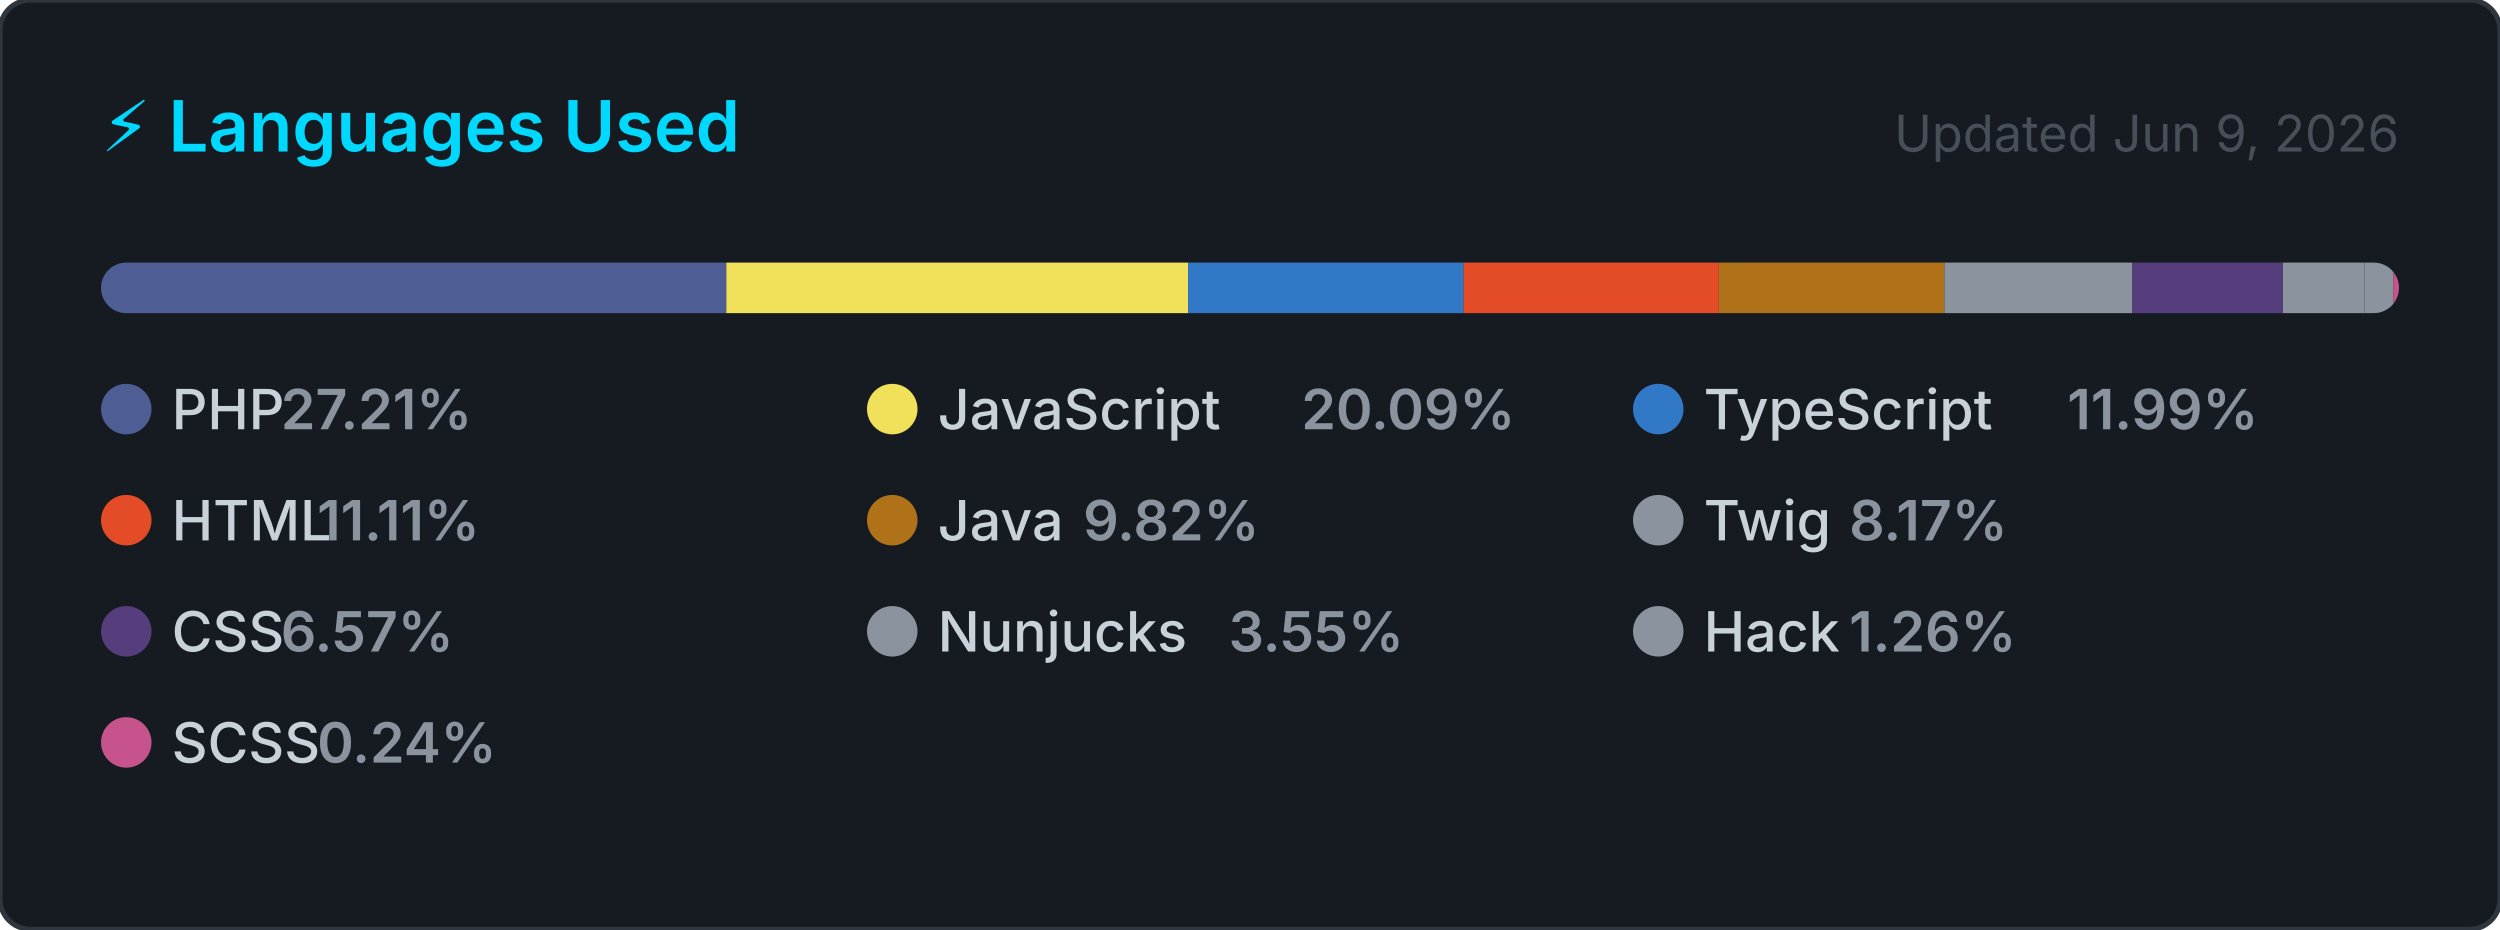
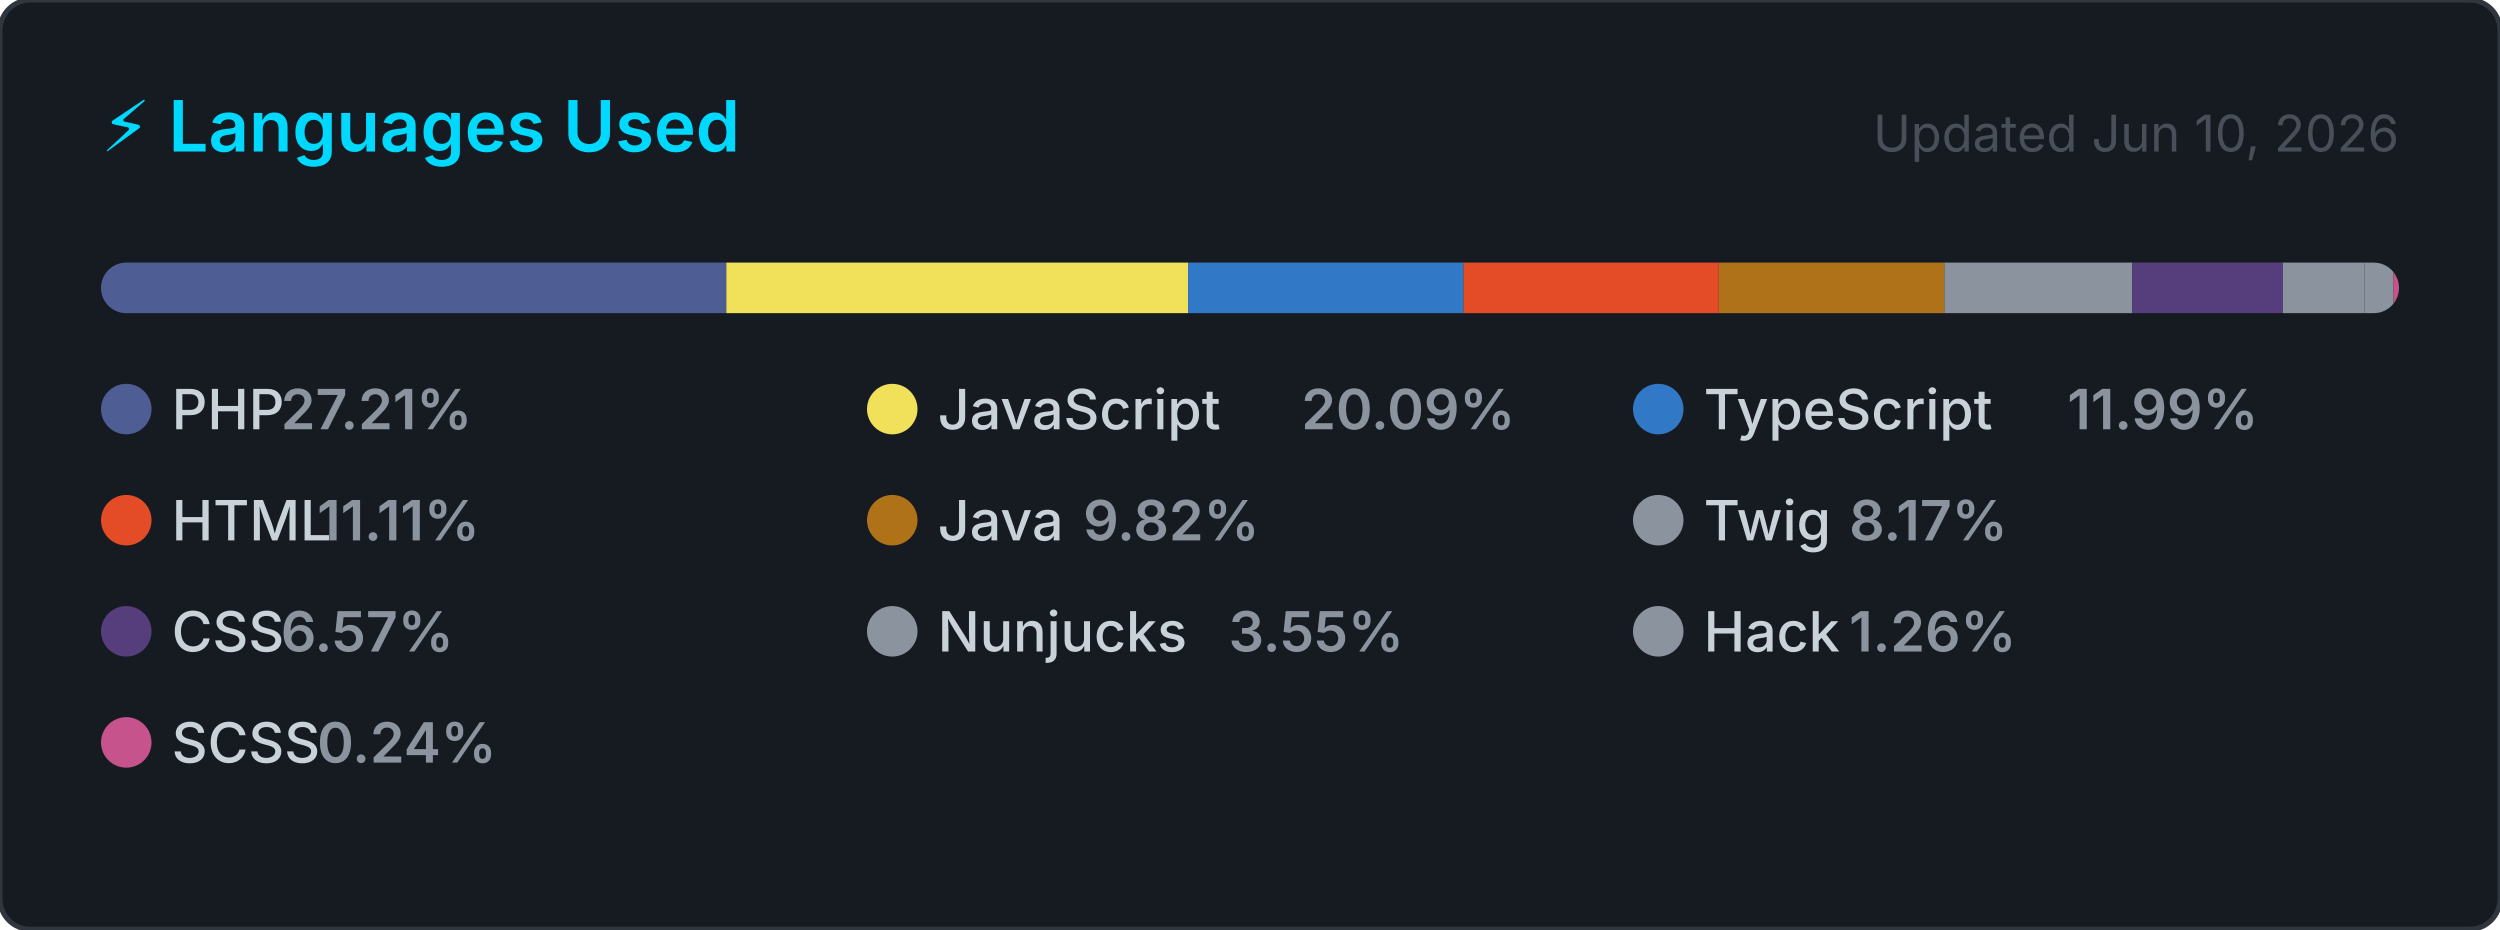
<svg xmlns="http://www.w3.org/2000/svg" width="495" height="184" viewBox="0 0 495 184" role="img" aria-label="Top programming languages for carlosrbl">
  <style>
    .card      { fill: #161b22; stroke: #30363d; stroke-width: 1; }
    .title     { font: 600 14px -apple-system, BlinkMacSystemFont, 'Segoe UI', sans-serif; fill: #00D9FF; }
    .updated   { font: 400 10px -apple-system, BlinkMacSystemFont, 'Segoe UI', sans-serif; fill: #484f58; }
    .lang-name { font: 500 11px -apple-system, BlinkMacSystemFont, 'Segoe UI', sans-serif; fill: #c9d1d9; }
    .lang-pct  { font: 600 11px -apple-system, BlinkMacSystemFont, 'Segoe UI', sans-serif; fill: #8b949e; }
  </style>
  <defs>
    <clipPath id="bar-clip">
      <rect x="20" y="52" width="455" height="10" rx="5" />
    </clipPath>
  </defs>
  <rect width="495" height="184" rx="6" ry="6" class="card" />
  <text x="20" y="30" class="title">⚡ Languages Used</text>
-   <text x="475" y="30" class="updated" text-anchor="end">Updated Jun 9, 2026</text>
+   <text x="475" y="30" class="updated" text-anchor="end">Updated Jun 10, 2026</text>
  <rect x="20" y="52" width="455" height="10" rx="5" fill="#21262d" />
  <g clip-path="url(#bar-clip)">
    <rect x="20.00" y="52" width="123.81" height="10" fill="#4F5D95" />
    <rect x="143.81" y="52" width="91.43" height="10" fill="#f1e05a" />
    <rect x="235.24" y="52" width="54.56" height="10" fill="#3178c6" />
    <rect x="289.79" y="52" width="50.53" height="10" fill="#e34c26" />
    <rect x="340.33" y="52" width="44.66" height="10" fill="#b07219" />
    <rect x="384.99" y="52" width="37.16" height="10" fill="#8b949e" />
    <rect x="422.15" y="52" width="29.88" height="10" fill="#563d7c" />
    <rect x="452.03" y="52" width="16.16" height="10" fill="#8b949e" />
    <rect x="468.19" y="52" width="5.72" height="10" fill="#8b949e" />
    <rect x="473.91" y="52" width="2.00" height="10" fill="#c6538c" />
  </g>
  <g transform="translate(20, 76)">
    <circle cx="5" cy="5" r="5" fill="#4F5D95" />
    <text x="14" y="9" class="lang-name">PHP</text>
    <text x="14" y="9" class="lang-pct" dx="21.6">27.21%</text>
  </g>
  <g transform="translate(171.6667, 76)">
    <circle cx="5" cy="5" r="5" fill="#f1e05a" />
    <text x="14" y="9" class="lang-name">JavaScript</text>
    <text x="14" y="9" class="lang-pct" dx="72">20.09%</text>
  </g>
  <g transform="translate(323.3333, 76)">
    <circle cx="5" cy="5" r="5" fill="#3178c6" />
    <text x="14" y="9" class="lang-name">TypeScript</text>
    <text x="14" y="9" class="lang-pct" dx="72">11.99%</text>
  </g>
  <g transform="translate(20, 98)">
    <circle cx="5" cy="5" r="5" fill="#e34c26" />
    <text x="14" y="9" class="lang-name">HTML</text>
    <text x="14" y="9" class="lang-pct" dx="28.8">11.11%</text>
  </g>
  <g transform="translate(171.6667, 98)">
    <circle cx="5" cy="5" r="5" fill="#b07219" />
    <text x="14" y="9" class="lang-name">Java</text>
    <text x="14" y="9" class="lang-pct" dx="28.8">9.82%</text>
  </g>
  <g transform="translate(323.3333, 98)">
    <circle cx="5" cy="5" r="5" fill="#8b949e" />
    <text x="14" y="9" class="lang-name">Twig</text>
    <text x="14" y="9" class="lang-pct" dx="28.8">8.17%</text>
  </g>
  <g transform="translate(20, 120)">
    <circle cx="5" cy="5" r="5" fill="#563d7c" />
    <text x="14" y="9" class="lang-name">CSS</text>
    <text x="14" y="9" class="lang-pct" dx="21.6">6.57%</text>
  </g>
  <g transform="translate(171.6667, 120)">
    <circle cx="5" cy="5" r="5" fill="#8b949e" />
    <text x="14" y="9" class="lang-name">Nunjucks</text>
    <text x="14" y="9" class="lang-pct" dx="57.6">3.55%</text>
  </g>
  <g transform="translate(323.3333, 120)">
    <circle cx="5" cy="5" r="5" fill="#8b949e" />
    <text x="14" y="9" class="lang-name">Hack</text>
    <text x="14" y="9" class="lang-pct" dx="28.8">1.26%</text>
  </g>
  <g transform="translate(20, 142)">
    <circle cx="5" cy="5" r="5" fill="#c6538c" />
    <text x="14" y="9" class="lang-name">SCSS</text>
    <text x="14" y="9" class="lang-pct" dx="28.8">0.24%</text>
  </g>
</svg>
